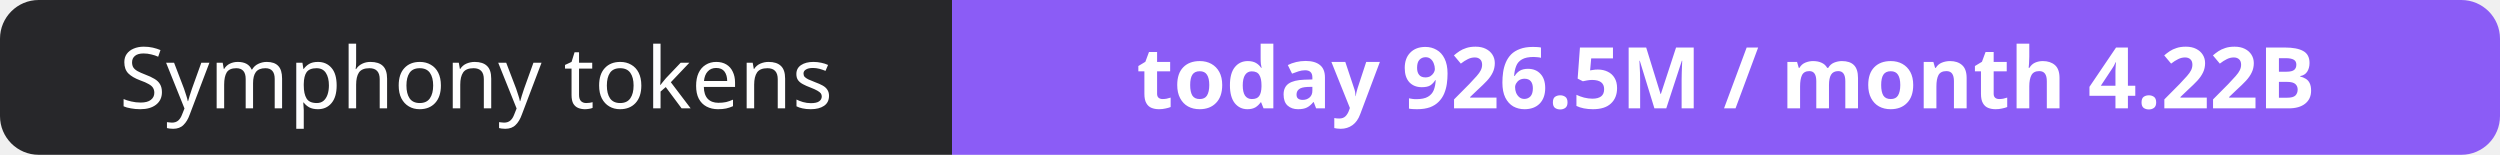
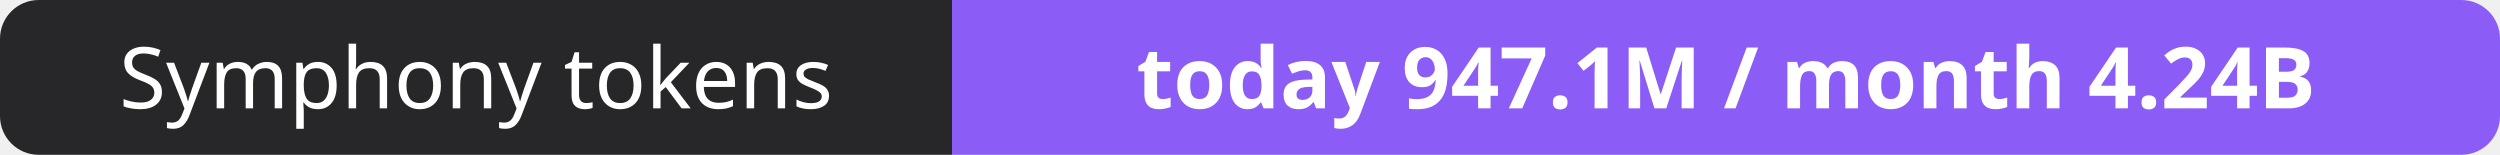
- <svg xmlns="http://www.w3.org/2000/svg" width="323" height="20" role="img" aria-label="Symphony tokens: today 926.5M / month 4.22B">
+ <svg xmlns="http://www.w3.org/2000/svg" width="323" height="20" role="img" aria-label="Symphony tokens: today 947.1M / month 4.24B">
  <clipPath id="r">
    <rect width="323" height="20" rx="5" fill="#fff" />
  </clipPath>
  <g clip-path="url(#r)">
    <rect width="123" height="20" fill="#27272a" />
    <rect x="123" width="200" height="20" fill="#8b5cf6" />
  </g>
  <g fill="#fff" text-anchor="middle" font-family="Verdana,Geneva,sans-serif" font-size="11">
    <text x="61.5" y="14">Symphony tokens</text>
-     <text x="223.0" y="14" font-weight="700">today 926.5M / month 4.22B</text>
+     <text x="223.0" y="14" font-weight="700">today 947.1M / month 4.24B</text>
  </g>
</svg>
